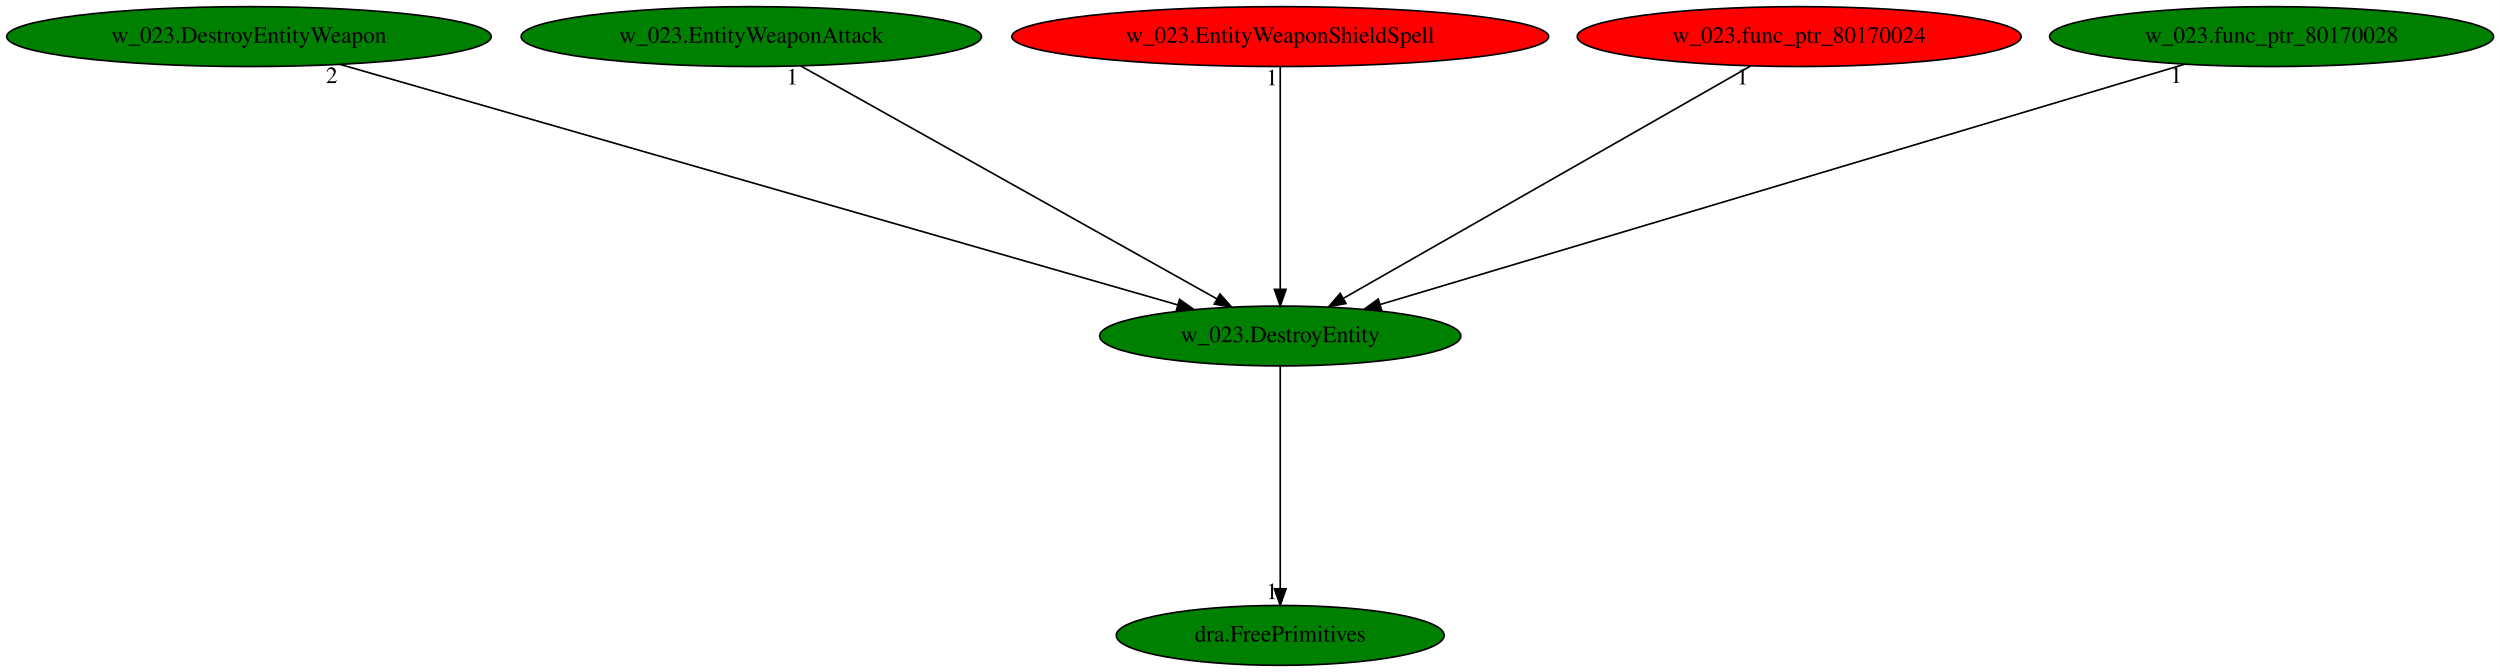
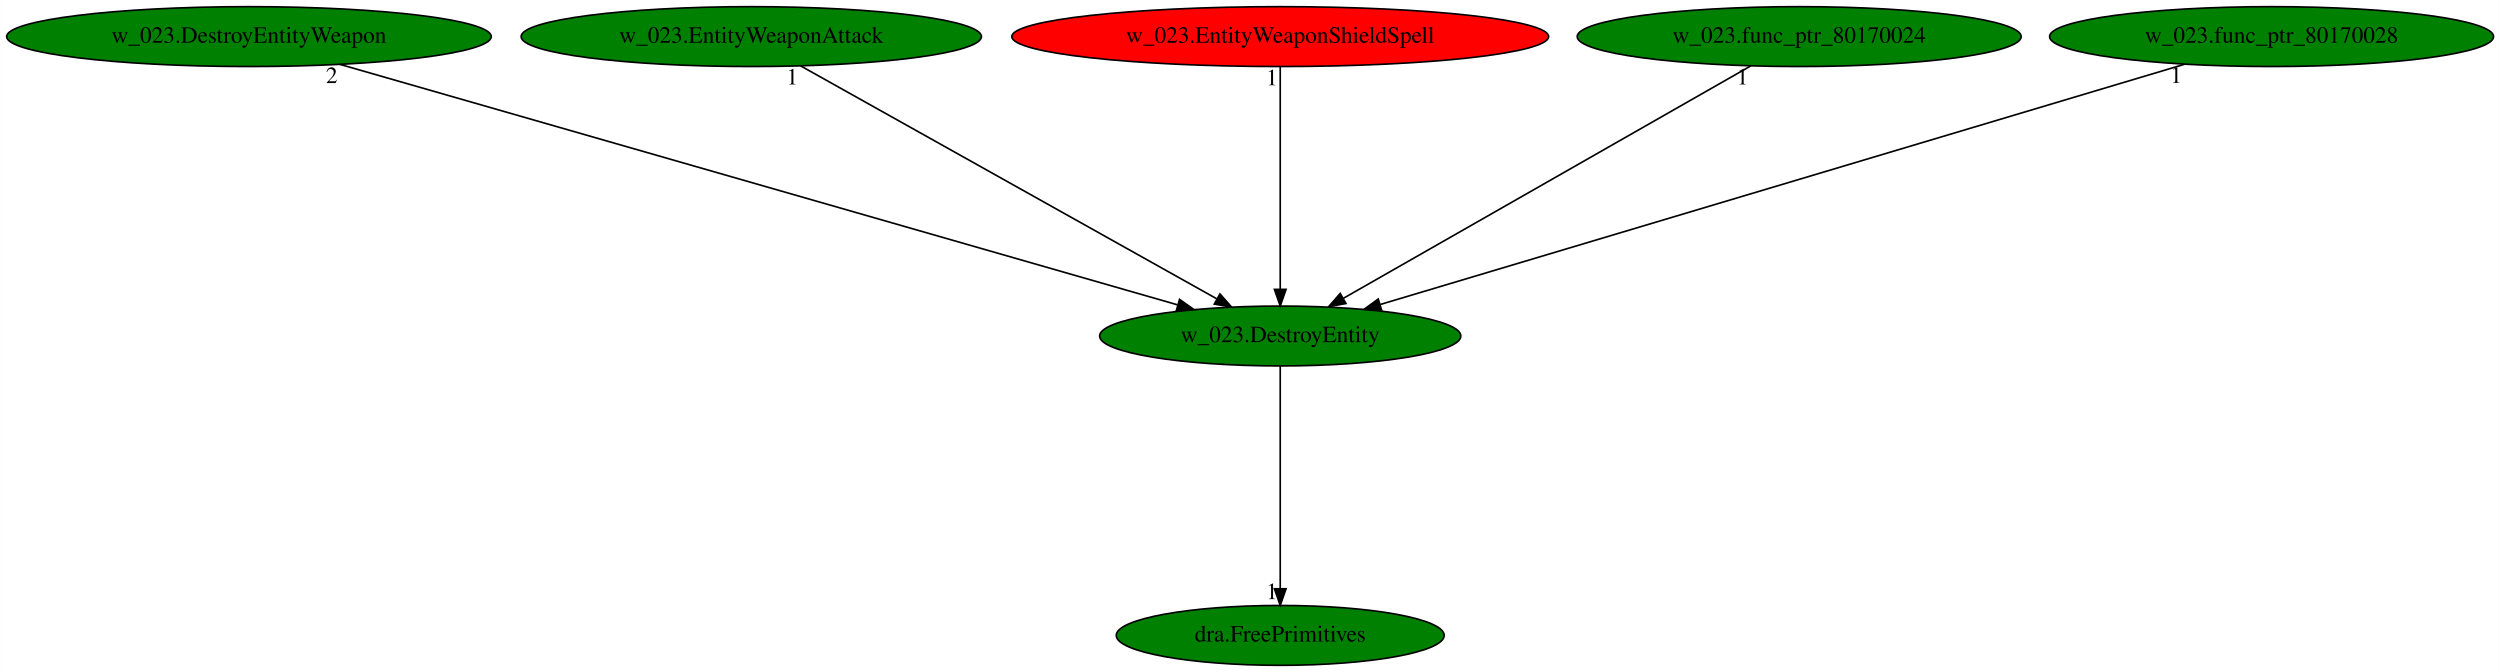
<svg xmlns="http://www.w3.org/2000/svg" xmlns:xlink="http://www.w3.org/1999/xlink" width="1503pt" height="404pt" viewBox="0.00 0.00 1502.83 404.00">
  <g id="graph0" class="graph" transform="scale(1 1) rotate(0) translate(4 400)">
    <polygon fill="white" stroke="transparent" points="-4,4 -4,-400 1498.83,-400 1498.83,4 -4,4" />
    <g id="node1" class="node">
      <ellipse fill="green" stroke="black" cx="765.59" cy="-198" rx="108.58" ry="18" />
      <text text-anchor="middle" x="765.59" y="-194.3" font-family="Times,serif" font-size="14.00">w_023.DestroyEntity</text>
    </g>
    <g id="node2" class="node">
      <g id="a_node2">
        <a xlink:href="dra.FreePrimitives.svg" xlink:title="dra.FreePrimitives">
          <ellipse fill="green" stroke="black" cx="765.59" cy="-18" rx="98.58" ry="18" />
          <text text-anchor="middle" x="765.59" y="-14.3" font-family="Times,serif" font-size="14.00">dra.FreePrimitives</text>
        </a>
      </g>
    </g>
    <g id="edge1" class="edge">
      <path fill="none" stroke="black" d="M765.59,-179.93C765.59,-148.97 765.59,-83.3 765.59,-46.13" />
      <polygon fill="black" stroke="black" points="769.09,-46.02 765.59,-36.02 762.09,-46.02 769.09,-46.02" />
      <text text-anchor="middle" x="760.59" y="-39.82" font-family="Times,serif" font-size="14.00">1</text>
    </g>
    <g id="node3" class="node">
      <g id="a_node3">
        <a xlink:href="w_023.DestroyEntityWeapon.svg" xlink:title="w_023.DestroyEntityWeapon">
          <ellipse fill="green" stroke="black" cx="145.59" cy="-378" rx="145.67" ry="18" />
          <text text-anchor="middle" x="145.59" y="-374.3" font-family="Times,serif" font-size="14.00">w_023.DestroyEntityWeapon</text>
        </a>
      </g>
    </g>
    <g id="edge2" class="edge">
      <path fill="none" stroke="black" d="M200.34,-361.28C315.61,-328.19 582.69,-251.51 703.84,-216.73" />
      <polygon fill="black" stroke="black" points="705.06,-220.02 713.7,-213.9 703.13,-213.29 705.06,-220.02" />
      <text text-anchor="middle" x="195.34" y="-350.08" font-family="Times,serif" font-size="14.00">2</text>
    </g>
    <g id="node4" class="node">
      <g id="a_node4">
        <a xlink:href="w_023.EntityWeaponAttack.svg" xlink:title="w_023.EntityWeaponAttack">
          <ellipse fill="green" stroke="black" cx="447.59" cy="-378" rx="138.38" ry="18" />
          <text text-anchor="middle" x="447.59" y="-374.3" font-family="Times,serif" font-size="14.00">w_023.EntityWeaponAttack</text>
        </a>
      </g>
    </g>
    <g id="edge3" class="edge">
      <path fill="none" stroke="black" d="M477.22,-360.41C535.12,-328 663.22,-256.3 727.39,-220.38" />
      <polygon fill="black" stroke="black" points="729.36,-223.29 736.38,-215.35 725.94,-217.18 729.36,-223.29" />
      <text text-anchor="middle" x="472.22" y="-349.21" font-family="Times,serif" font-size="14.00">1</text>
    </g>
    <g id="node5" class="node">
      <g id="a_node5">
        <a xlink:href="w_023.EntityWeaponShieldSpell.svg" xlink:title="w_023.EntityWeaponShieldSpell">
          <ellipse fill="red" stroke="black" cx="765.59" cy="-378" rx="161.37" ry="18" />
          <text text-anchor="middle" x="765.59" y="-374.3" font-family="Times,serif" font-size="14.00">w_023.EntityWeaponShieldSpell</text>
        </a>
      </g>
    </g>
    <g id="edge4" class="edge">
      <path fill="none" stroke="black" d="M765.59,-359.93C765.59,-328.97 765.59,-263.3 765.59,-226.13" />
      <polygon fill="black" stroke="black" points="769.09,-226.02 765.59,-216.02 762.09,-226.02 769.09,-226.02" />
      <text text-anchor="middle" x="760.59" y="-348.73" font-family="Times,serif" font-size="14.00">1</text>
    </g>
    <g id="node6" class="node">
      <g id="a_node6">
        <a xlink:href="w_023.func_ptr_80170024.svg" xlink:title="w_023.func_ptr_80170024">
-           <ellipse fill="red" stroke="black" cx="1077.59" cy="-378" rx="133.48" ry="18" />
+           <ellipse fill="green" stroke="black" cx="1077.59" cy="-378" rx="133.48" ry="18" />
          <text text-anchor="middle" x="1077.59" y="-374.3" font-family="Times,serif" font-size="14.00">w_023.func_ptr_80170024</text>
        </a>
      </g>
    </g>
    <g id="edge5" class="edge">
      <path fill="none" stroke="black" d="M1048.52,-360.41C991.85,-328.09 866.66,-256.67 803.55,-220.66" />
      <polygon fill="black" stroke="black" points="805.12,-217.52 794.7,-215.61 801.65,-223.6 805.12,-217.52" />
      <text text-anchor="middle" x="1043.52" y="-349.21" font-family="Times,serif" font-size="14.00">1</text>
    </g>
    <g id="node7" class="node">
      <g id="a_node7">
        <a xlink:href="w_023.func_ptr_80170028.svg" xlink:title="w_023.func_ptr_80170028">
          <ellipse fill="green" stroke="black" cx="1361.59" cy="-378" rx="133.48" ry="18" />
          <text text-anchor="middle" x="1361.59" y="-374.3" font-family="Times,serif" font-size="14.00">w_023.func_ptr_80170028</text>
        </a>
      </g>
    </g>
    <g id="edge6" class="edge">
      <path fill="none" stroke="black" d="M1309.22,-361.36C1198.82,-328.39 942.75,-251.91 825.8,-216.98" />
      <polygon fill="black" stroke="black" points="826.52,-213.55 815.94,-214.04 824.52,-220.25 826.52,-213.55" />
      <text text-anchor="middle" x="1304.22" y="-350.16" font-family="Times,serif" font-size="14.00">1</text>
    </g>
  </g>
</svg>
